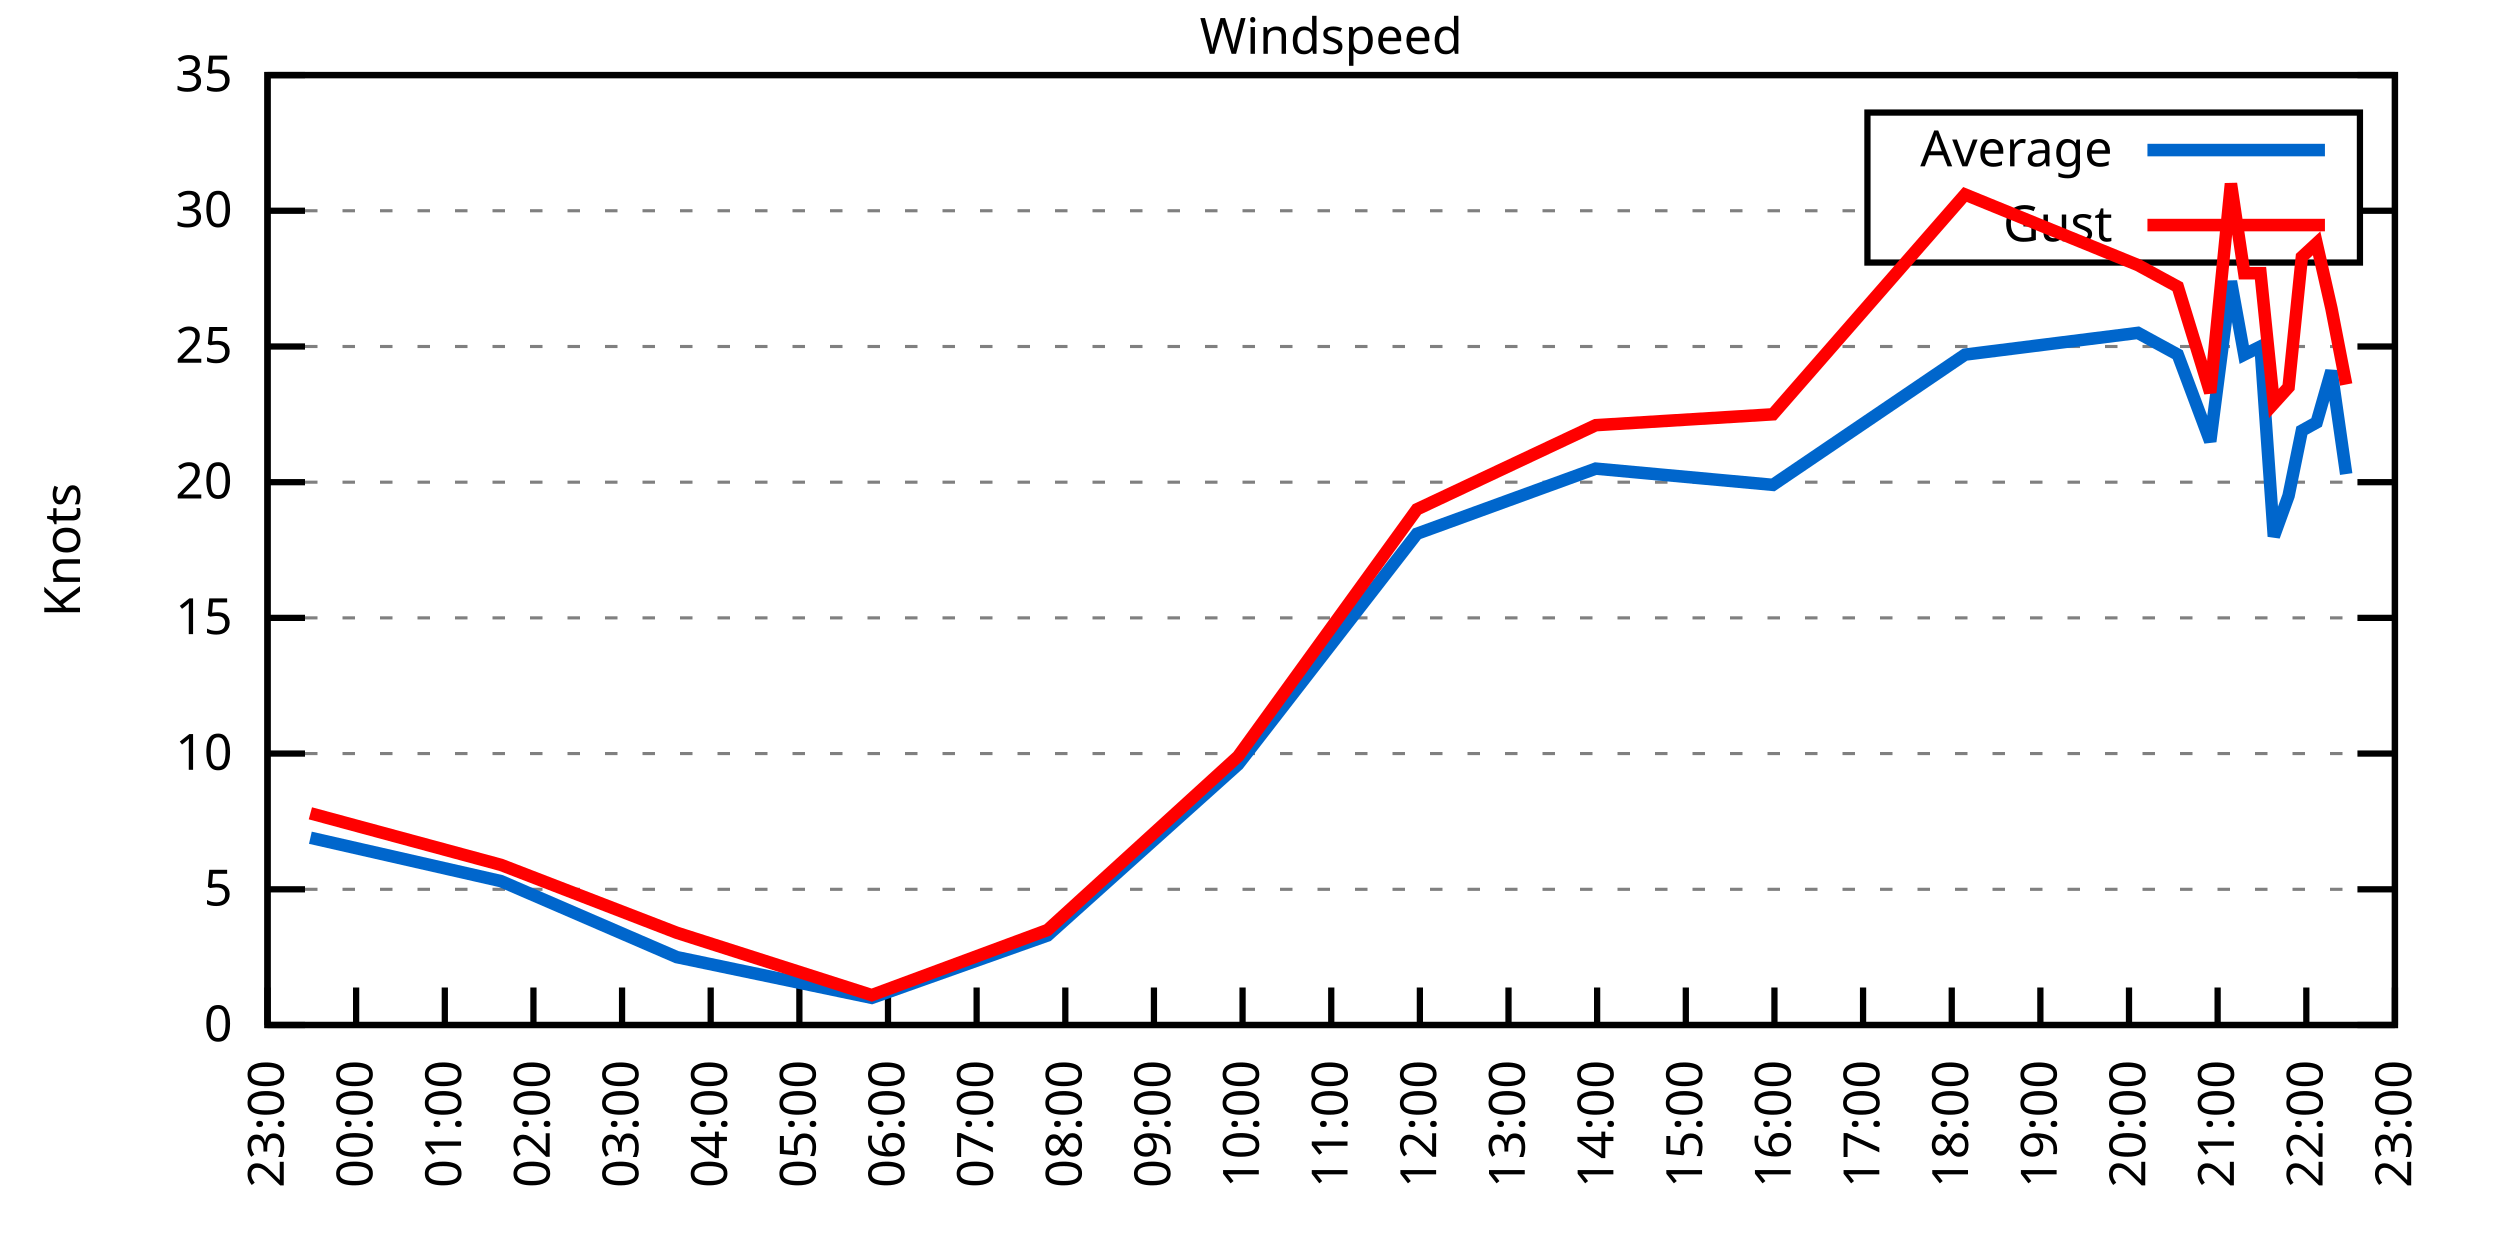
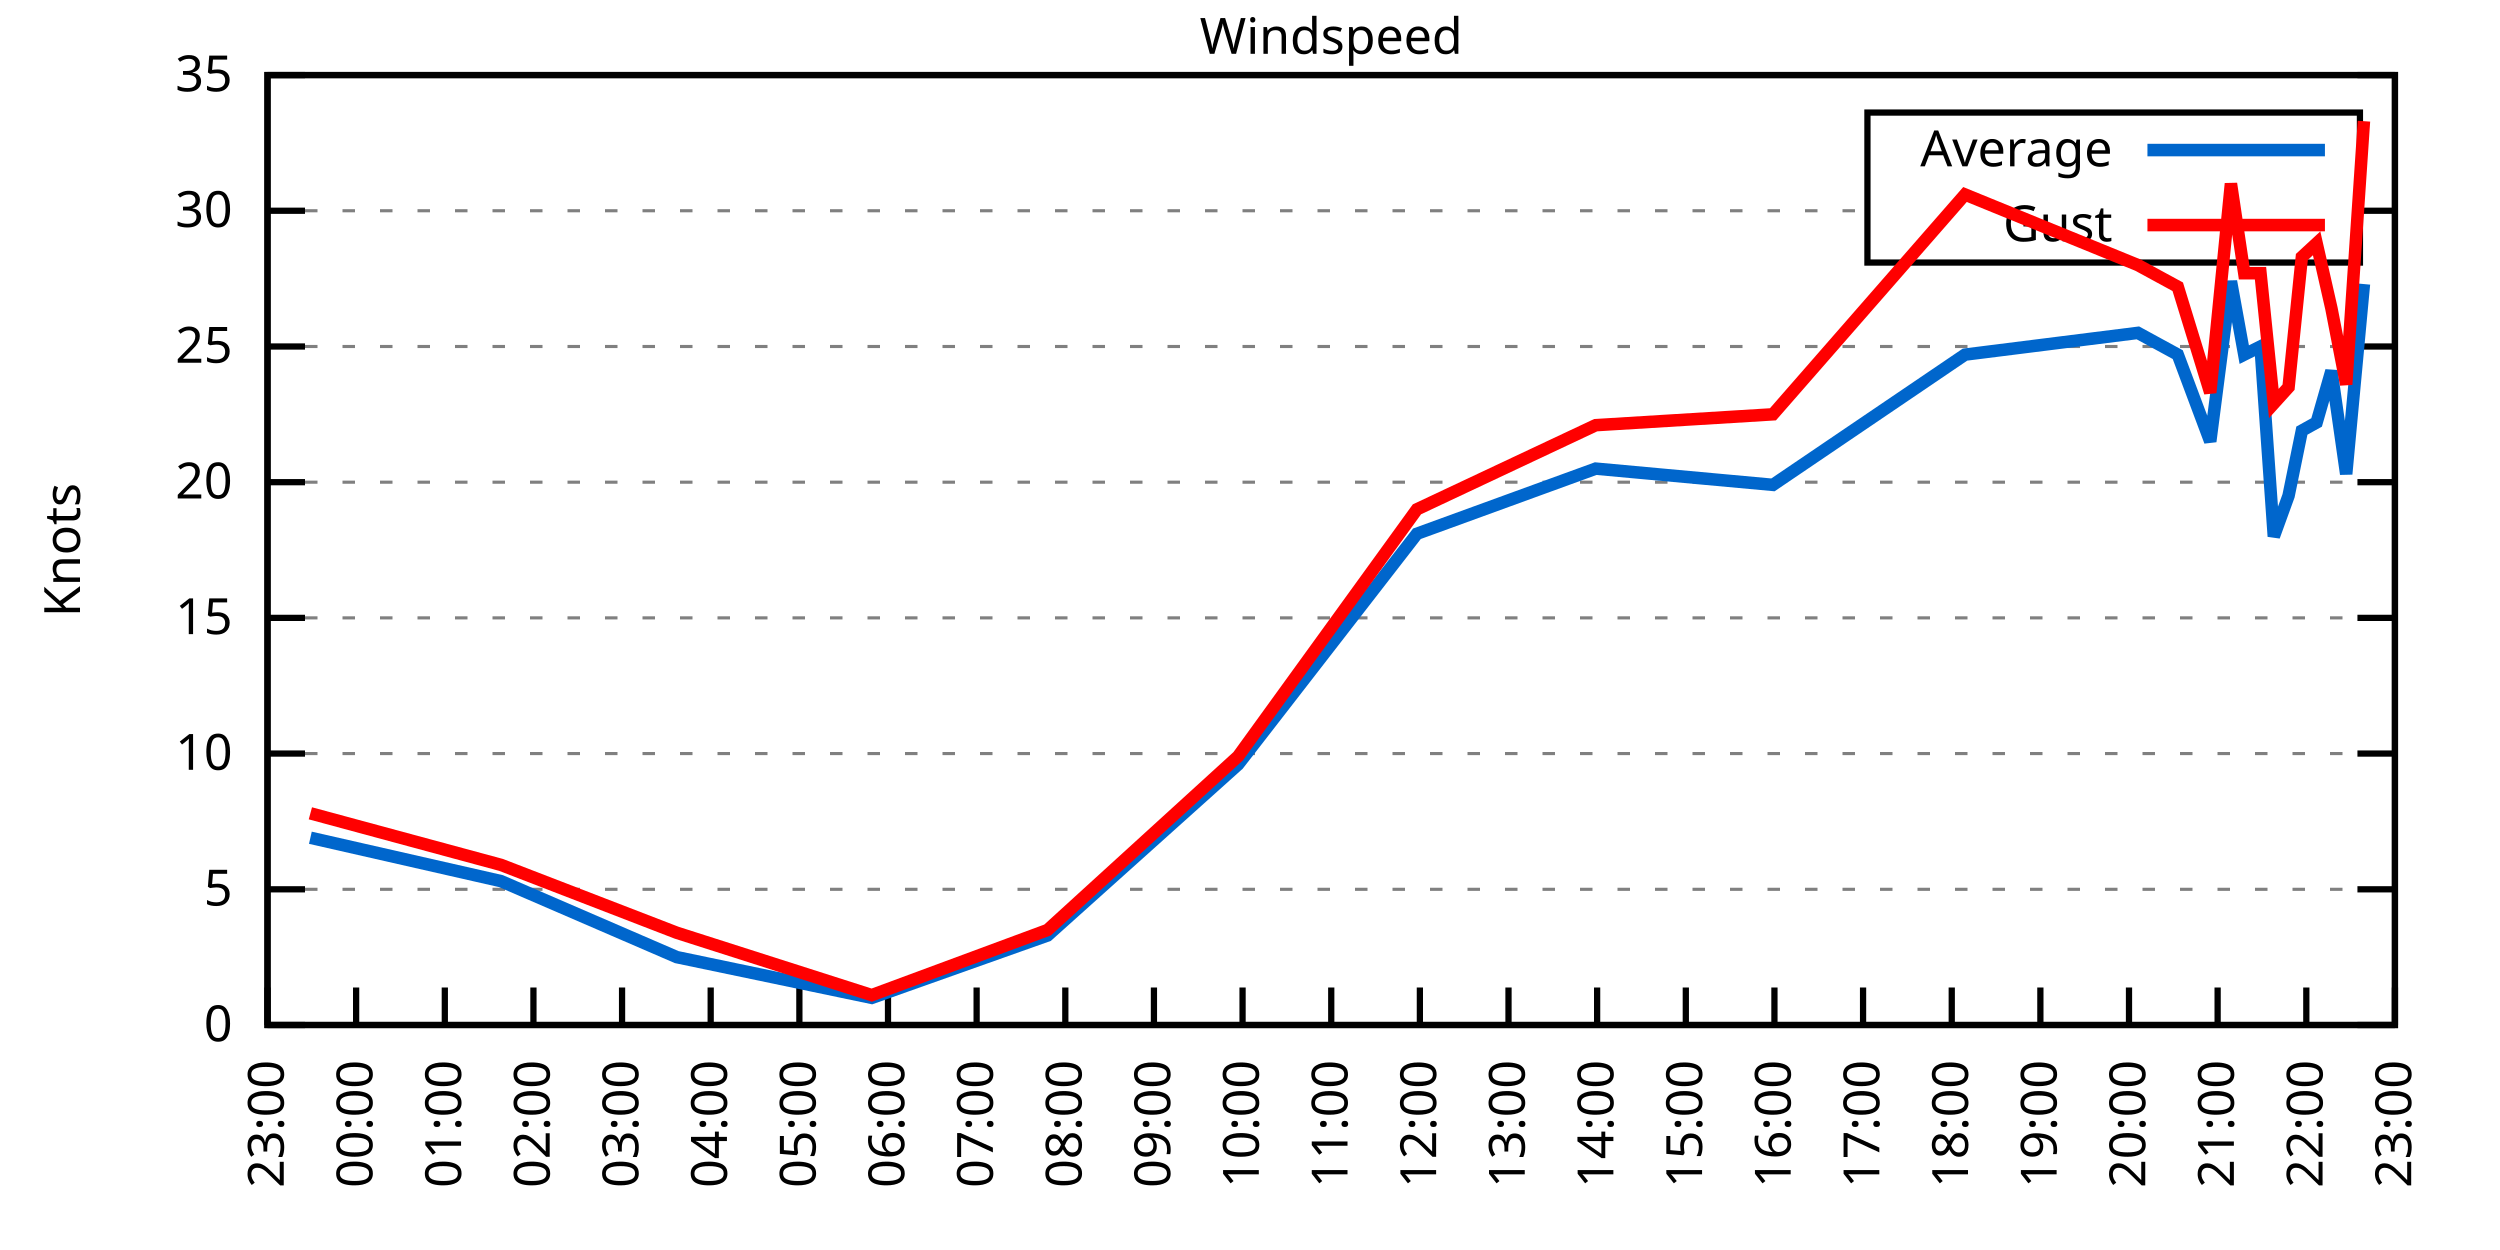
<svg xmlns="http://www.w3.org/2000/svg" xmlns:xlink="http://www.w3.org/1999/xlink" width="400" height="200" viewBox="0 0 400 200">
  <g id="gnuplot_canvas">
    <rect x="0" y="0" width="400" height="200" fill="none" />
    <defs>
      <circle id="gpDot" r="0.5" stroke-width="0.5" stroke="currentColor" />
      <path id="gpPt0" stroke-width="0.333" stroke="currentColor" d="M-1,0 h2 M0,-1 v2" />
      <path id="gpPt1" stroke-width="0.333" stroke="currentColor" d="M-1,-1 L1,1 M1,-1 L-1,1" />
      <path id="gpPt2" stroke-width="0.333" stroke="currentColor" d="M-1,0 L1,0 M0,-1 L0,1 M-1,-1 L1,1 M-1,1 L1,-1" />
      <rect id="gpPt3" stroke-width="0.333" stroke="currentColor" x="-1" y="-1" width="2" height="2" />
      <rect id="gpPt4" stroke-width="0.333" stroke="currentColor" fill="currentColor" x="-1" y="-1" width="2" height="2" />
      <circle id="gpPt5" stroke-width="0.333" stroke="currentColor" cx="0" cy="0" r="1" />
      <use xlink:href="#gpPt5" id="gpPt6" fill="currentColor" stroke="none" />
      <path id="gpPt7" stroke-width="0.333" stroke="currentColor" d="M0,-1.33 L-1.33,0.67 L1.33,0.67 z" />
      <use xlink:href="#gpPt7" id="gpPt8" fill="currentColor" stroke="none" />
      <use xlink:href="#gpPt7" id="gpPt9" stroke="currentColor" transform="rotate(180)" />
      <use xlink:href="#gpPt9" id="gpPt10" fill="currentColor" stroke="none" />
      <use xlink:href="#gpPt3" id="gpPt11" stroke="currentColor" transform="rotate(45)" />
      <use xlink:href="#gpPt11" id="gpPt12" fill="currentColor" stroke="none" />
      <path id="gpPt13" stroke-width="0.333" stroke="currentColor" d="M0,1.330 L1.265,0.411 L0.782,-1.067 L-0.782,-1.076 L-1.265,0.411 z" />
      <use xlink:href="#gpPt13" id="gpPt14" fill="currentColor" stroke="none" />
      <filter id="textbox" filterUnits="objectBoundingBox" x="0" y="0" height="1" width="1">
        <feFlood flood-color="white" flood-opacity="1" result="bgnd" />
        <feComposite in="SourceGraphic" in2="bgnd" operator="atop" />
      </filter>
      <filter id="greybox" filterUnits="objectBoundingBox" x="0" y="0" height="1" width="1">
        <feFlood flood-color="lightgrey" flood-opacity="1" result="grey" />
        <feComposite in="SourceGraphic" in2="grey" operator="atop" />
      </filter>
    </defs>
    <g fill="none" color="white" stroke="currentColor" stroke-width="1.00" stroke-linecap="butt" stroke-linejoin="miter">
</g>
    <g fill="none" color="black" stroke="currentColor" stroke-width="1.00" stroke-linecap="butt" stroke-linejoin="miter">
      <g stroke="none" shape-rendering="crispEdges">
        <polygon fill="rgb(255, 255, 255)" points="42.80,164.00 383.18,164.00 383.18,12.02 42.80,12.02 " />
      </g>
    </g>
    <g fill="none" color="black" stroke="currentColor" stroke-width="1.00" stroke-linecap="butt" stroke-linejoin="miter">
</g>
    <g fill="none" color="black" stroke="black" stroke-width="0.50" stroke-linecap="butt" stroke-linejoin="miter">
</g>
    <g fill="none" color="gray" stroke="currentColor" stroke-width="0.50" stroke-linecap="butt" stroke-linejoin="miter">
      <path stroke="gray" stroke-dasharray="2,4" class="gridline" d="M42.80,164.00 L383.19,164.00  " />
    </g>
    <g fill="none" color="gray" stroke="gray" stroke-width="1.00" stroke-linecap="butt" stroke-linejoin="miter">
</g>
    <g fill="none" color="black" stroke="currentColor" stroke-width="1.00" stroke-linecap="butt" stroke-linejoin="miter">
      <path stroke="black" d="M42.80,164.00 L48.80,164.00 M383.19,164.00 L377.19,164.00  " />
      <g transform="translate(37.20,166.60)" stroke="none" fill="black" font-family="Sans" font-size="8.00" text-anchor="end">
        <text>
          <tspan font-family="Sans"> 0</tspan>
        </text>
      </g>
    </g>
    <g fill="none" color="black" stroke="currentColor" stroke-width="1.00" stroke-linecap="butt" stroke-linejoin="miter">
</g>
    <g fill="none" color="black" stroke="black" stroke-width="0.50" stroke-linecap="butt" stroke-linejoin="miter">
</g>
    <g fill="none" color="gray" stroke="currentColor" stroke-width="0.50" stroke-linecap="butt" stroke-linejoin="miter">
      <path stroke="gray" stroke-dasharray="2,4" class="gridline" d="M42.80,142.29 L383.19,142.29  " />
    </g>
    <g fill="none" color="gray" stroke="gray" stroke-width="1.00" stroke-linecap="butt" stroke-linejoin="miter">
</g>
    <g fill="none" color="black" stroke="currentColor" stroke-width="1.00" stroke-linecap="butt" stroke-linejoin="miter">
      <path stroke="black" d="M42.80,142.29 L48.80,142.29 M383.19,142.29 L377.19,142.29  " />
      <g transform="translate(37.20,144.89)" stroke="none" fill="black" font-family="Sans" font-size="8.00" text-anchor="end">
        <text>
          <tspan font-family="Sans"> 5</tspan>
        </text>
      </g>
    </g>
    <g fill="none" color="black" stroke="currentColor" stroke-width="1.00" stroke-linecap="butt" stroke-linejoin="miter">
</g>
    <g fill="none" color="black" stroke="black" stroke-width="0.50" stroke-linecap="butt" stroke-linejoin="miter">
</g>
    <g fill="none" color="gray" stroke="currentColor" stroke-width="0.50" stroke-linecap="butt" stroke-linejoin="miter">
      <path stroke="gray" stroke-dasharray="2,4" class="gridline" d="M42.80,120.57 L383.19,120.57  " />
    </g>
    <g fill="none" color="gray" stroke="gray" stroke-width="1.00" stroke-linecap="butt" stroke-linejoin="miter">
</g>
    <g fill="none" color="black" stroke="currentColor" stroke-width="1.00" stroke-linecap="butt" stroke-linejoin="miter">
      <path stroke="black" d="M42.80,120.57 L48.80,120.57 M383.19,120.57 L377.19,120.57  " />
      <g transform="translate(37.20,123.17)" stroke="none" fill="black" font-family="Sans" font-size="8.00" text-anchor="end">
        <text>
          <tspan font-family="Sans"> 10</tspan>
        </text>
      </g>
    </g>
    <g fill="none" color="black" stroke="currentColor" stroke-width="1.00" stroke-linecap="butt" stroke-linejoin="miter">
</g>
    <g fill="none" color="black" stroke="black" stroke-width="0.50" stroke-linecap="butt" stroke-linejoin="miter">
</g>
    <g fill="none" color="gray" stroke="currentColor" stroke-width="0.50" stroke-linecap="butt" stroke-linejoin="miter">
      <path stroke="gray" stroke-dasharray="2,4" class="gridline" d="M42.80,98.86 L383.19,98.86  " />
    </g>
    <g fill="none" color="gray" stroke="gray" stroke-width="1.00" stroke-linecap="butt" stroke-linejoin="miter">
</g>
    <g fill="none" color="black" stroke="currentColor" stroke-width="1.00" stroke-linecap="butt" stroke-linejoin="miter">
      <path stroke="black" d="M42.80,98.86 L48.80,98.86 M383.19,98.86 L377.19,98.86  " />
      <g transform="translate(37.20,101.46)" stroke="none" fill="black" font-family="Sans" font-size="8.00" text-anchor="end">
        <text>
          <tspan font-family="Sans"> 15</tspan>
        </text>
      </g>
    </g>
    <g fill="none" color="black" stroke="currentColor" stroke-width="1.00" stroke-linecap="butt" stroke-linejoin="miter">
</g>
    <g fill="none" color="black" stroke="black" stroke-width="0.50" stroke-linecap="butt" stroke-linejoin="miter">
</g>
    <g fill="none" color="gray" stroke="currentColor" stroke-width="0.50" stroke-linecap="butt" stroke-linejoin="miter">
      <path stroke="gray" stroke-dasharray="2,4" class="gridline" d="M42.80,77.15 L383.19,77.15  " />
    </g>
    <g fill="none" color="gray" stroke="gray" stroke-width="1.00" stroke-linecap="butt" stroke-linejoin="miter">
</g>
    <g fill="none" color="black" stroke="currentColor" stroke-width="1.00" stroke-linecap="butt" stroke-linejoin="miter">
      <path stroke="black" d="M42.80,77.15 L48.80,77.15 M383.19,77.15 L377.19,77.15  " />
      <g transform="translate(37.20,79.75)" stroke="none" fill="black" font-family="Sans" font-size="8.00" text-anchor="end">
        <text>
          <tspan font-family="Sans"> 20</tspan>
        </text>
      </g>
    </g>
    <g fill="none" color="black" stroke="currentColor" stroke-width="1.00" stroke-linecap="butt" stroke-linejoin="miter">
</g>
    <g fill="none" color="black" stroke="black" stroke-width="0.50" stroke-linecap="butt" stroke-linejoin="miter">
</g>
    <g fill="none" color="gray" stroke="currentColor" stroke-width="0.50" stroke-linecap="butt" stroke-linejoin="miter">
      <path stroke="gray" stroke-dasharray="2,4" class="gridline" d="M42.80,55.44 L383.19,55.44  " />
    </g>
    <g fill="none" color="gray" stroke="gray" stroke-width="1.00" stroke-linecap="butt" stroke-linejoin="miter">
</g>
    <g fill="none" color="black" stroke="currentColor" stroke-width="1.00" stroke-linecap="butt" stroke-linejoin="miter">
      <path stroke="black" d="M42.80,55.44 L48.80,55.44 M383.19,55.44 L377.19,55.44  " />
      <g transform="translate(37.20,58.04)" stroke="none" fill="black" font-family="Sans" font-size="8.00" text-anchor="end">
        <text>
          <tspan font-family="Sans"> 25</tspan>
        </text>
      </g>
    </g>
    <g fill="none" color="black" stroke="currentColor" stroke-width="1.00" stroke-linecap="butt" stroke-linejoin="miter">
</g>
    <g fill="none" color="black" stroke="black" stroke-width="0.50" stroke-linecap="butt" stroke-linejoin="miter">
</g>
    <g fill="none" color="gray" stroke="currentColor" stroke-width="0.50" stroke-linecap="butt" stroke-linejoin="miter">
      <path stroke="gray" stroke-dasharray="2,4" class="gridline" d="M42.80,33.72 L298.79,33.72 M377.59,33.72 L383.19,33.72  " />
    </g>
    <g fill="none" color="gray" stroke="gray" stroke-width="1.00" stroke-linecap="butt" stroke-linejoin="miter">
</g>
    <g fill="none" color="black" stroke="currentColor" stroke-width="1.00" stroke-linecap="butt" stroke-linejoin="miter">
      <path stroke="black" d="M42.80,33.72 L48.80,33.72 M383.19,33.72 L377.19,33.72  " />
      <g transform="translate(37.20,36.32)" stroke="none" fill="black" font-family="Sans" font-size="8.00" text-anchor="end">
        <text>
          <tspan font-family="Sans"> 30</tspan>
        </text>
      </g>
    </g>
    <g fill="none" color="black" stroke="currentColor" stroke-width="1.00" stroke-linecap="butt" stroke-linejoin="miter">
</g>
    <g fill="none" color="black" stroke="black" stroke-width="0.50" stroke-linecap="butt" stroke-linejoin="miter">
</g>
    <g fill="none" color="gray" stroke="currentColor" stroke-width="0.50" stroke-linecap="butt" stroke-linejoin="miter">
      <path stroke="gray" stroke-dasharray="2,4" class="gridline" d="M42.80,12.01 L383.19,12.01  " />
    </g>
    <g fill="none" color="gray" stroke="gray" stroke-width="1.00" stroke-linecap="butt" stroke-linejoin="miter">
</g>
    <g fill="none" color="black" stroke="currentColor" stroke-width="1.00" stroke-linecap="butt" stroke-linejoin="miter">
      <path stroke="black" d="M42.80,12.01 L48.80,12.01 M383.19,12.01 L377.19,12.01  " />
      <g transform="translate(37.20,14.61)" stroke="none" fill="black" font-family="Sans" font-size="8.00" text-anchor="end">
        <text>
          <tspan font-family="Sans"> 35</tspan>
        </text>
      </g>
    </g>
    <g fill="none" color="black" stroke="currentColor" stroke-width="1.00" stroke-linecap="butt" stroke-linejoin="miter">
      <path stroke="black" d="M42.80,164.00 L42.80,158.00  " />
      <g transform="translate(45.40,169.60) rotate(270.00)" stroke="none" fill="black" font-family="Sans" font-size="8.00" text-anchor="end">
        <text>
          <tspan font-family="Sans">23:00</tspan>
        </text>
      </g>
    </g>
    <g fill="none" color="black" stroke="currentColor" stroke-width="1.00" stroke-linecap="butt" stroke-linejoin="miter">
      <path stroke="black" d="M56.98,164.00 L56.98,158.00  " />
      <g transform="translate(59.58,169.60) rotate(270.00)" stroke="none" fill="black" font-family="Sans" font-size="8.00" text-anchor="end">
        <text>
          <tspan font-family="Sans">00:00</tspan>
        </text>
      </g>
    </g>
    <g fill="none" color="black" stroke="currentColor" stroke-width="1.00" stroke-linecap="butt" stroke-linejoin="miter">
      <path stroke="black" d="M71.17,164.00 L71.17,158.00  " />
      <g transform="translate(73.77,169.60) rotate(270.00)" stroke="none" fill="black" font-family="Sans" font-size="8.00" text-anchor="end">
        <text>
          <tspan font-family="Sans">01:00</tspan>
        </text>
      </g>
    </g>
    <g fill="none" color="black" stroke="currentColor" stroke-width="1.00" stroke-linecap="butt" stroke-linejoin="miter">
      <path stroke="black" d="M85.35,164.00 L85.35,158.00  " />
      <g transform="translate(87.95,169.60) rotate(270.00)" stroke="none" fill="black" font-family="Sans" font-size="8.00" text-anchor="end">
        <text>
          <tspan font-family="Sans">02:00</tspan>
        </text>
      </g>
    </g>
    <g fill="none" color="black" stroke="currentColor" stroke-width="1.00" stroke-linecap="butt" stroke-linejoin="miter">
      <path stroke="black" d="M99.53,164.00 L99.53,158.00  " />
      <g transform="translate(102.13,169.60) rotate(270.00)" stroke="none" fill="black" font-family="Sans" font-size="8.00" text-anchor="end">
        <text>
          <tspan font-family="Sans">03:00</tspan>
        </text>
      </g>
    </g>
    <g fill="none" color="black" stroke="currentColor" stroke-width="1.00" stroke-linecap="butt" stroke-linejoin="miter">
      <path stroke="black" d="M113.71,164.00 L113.71,158.00  " />
      <g transform="translate(116.31,169.60) rotate(270.00)" stroke="none" fill="black" font-family="Sans" font-size="8.00" text-anchor="end">
        <text>
          <tspan font-family="Sans">04:00</tspan>
        </text>
      </g>
    </g>
    <g fill="none" color="black" stroke="currentColor" stroke-width="1.00" stroke-linecap="butt" stroke-linejoin="miter">
      <path stroke="black" d="M127.90,164.00 L127.90,158.00  " />
      <g transform="translate(130.50,169.60) rotate(270.00)" stroke="none" fill="black" font-family="Sans" font-size="8.00" text-anchor="end">
        <text>
          <tspan font-family="Sans">05:00</tspan>
        </text>
      </g>
    </g>
    <g fill="none" color="black" stroke="currentColor" stroke-width="1.00" stroke-linecap="butt" stroke-linejoin="miter">
      <path stroke="black" d="M142.08,164.00 L142.08,158.00  " />
      <g transform="translate(144.68,169.60) rotate(270.00)" stroke="none" fill="black" font-family="Sans" font-size="8.00" text-anchor="end">
        <text>
          <tspan font-family="Sans">06:00</tspan>
        </text>
      </g>
    </g>
    <g fill="none" color="black" stroke="currentColor" stroke-width="1.00" stroke-linecap="butt" stroke-linejoin="miter">
      <path stroke="black" d="M156.26,164.00 L156.26,158.00  " />
      <g transform="translate(158.86,169.60) rotate(270.00)" stroke="none" fill="black" font-family="Sans" font-size="8.00" text-anchor="end">
        <text>
          <tspan font-family="Sans">07:00</tspan>
        </text>
      </g>
    </g>
    <g fill="none" color="black" stroke="currentColor" stroke-width="1.00" stroke-linecap="butt" stroke-linejoin="miter">
      <path stroke="black" d="M170.45,164.00 L170.45,158.00  " />
      <g transform="translate(173.05,169.60) rotate(270.00)" stroke="none" fill="black" font-family="Sans" font-size="8.00" text-anchor="end">
        <text>
          <tspan font-family="Sans">08:00</tspan>
        </text>
      </g>
    </g>
    <g fill="none" color="black" stroke="currentColor" stroke-width="1.00" stroke-linecap="butt" stroke-linejoin="miter">
      <path stroke="black" d="M184.63,164.00 L184.63,158.00  " />
      <g transform="translate(187.23,169.60) rotate(270.00)" stroke="none" fill="black" font-family="Sans" font-size="8.00" text-anchor="end">
        <text>
          <tspan font-family="Sans">09:00</tspan>
        </text>
      </g>
    </g>
    <g fill="none" color="black" stroke="currentColor" stroke-width="1.00" stroke-linecap="butt" stroke-linejoin="miter">
      <path stroke="black" d="M198.81,164.00 L198.81,158.00  " />
      <g transform="translate(201.41,169.60) rotate(270.00)" stroke="none" fill="black" font-family="Sans" font-size="8.00" text-anchor="end">
        <text>
          <tspan font-family="Sans">10:00</tspan>
        </text>
      </g>
    </g>
    <g fill="none" color="black" stroke="currentColor" stroke-width="1.00" stroke-linecap="butt" stroke-linejoin="miter">
      <path stroke="black" d="M213.00,164.00 L213.00,158.00  " />
      <g transform="translate(215.60,169.60) rotate(270.00)" stroke="none" fill="black" font-family="Sans" font-size="8.00" text-anchor="end">
        <text>
          <tspan font-family="Sans">11:00</tspan>
        </text>
      </g>
    </g>
    <g fill="none" color="black" stroke="currentColor" stroke-width="1.00" stroke-linecap="butt" stroke-linejoin="miter">
      <path stroke="black" d="M227.18,164.00 L227.18,158.00  " />
      <g transform="translate(229.78,169.60) rotate(270.00)" stroke="none" fill="black" font-family="Sans" font-size="8.00" text-anchor="end">
        <text>
          <tspan font-family="Sans">12:00</tspan>
        </text>
      </g>
    </g>
    <g fill="none" color="black" stroke="currentColor" stroke-width="1.00" stroke-linecap="butt" stroke-linejoin="miter">
      <path stroke="black" d="M241.36,164.00 L241.36,158.00  " />
      <g transform="translate(243.96,169.60) rotate(270.00)" stroke="none" fill="black" font-family="Sans" font-size="8.00" text-anchor="end">
        <text>
          <tspan font-family="Sans">13:00</tspan>
        </text>
      </g>
    </g>
    <g fill="none" color="black" stroke="currentColor" stroke-width="1.00" stroke-linecap="butt" stroke-linejoin="miter">
      <path stroke="black" d="M255.54,164.00 L255.54,158.00  " />
      <g transform="translate(258.14,169.60) rotate(270.00)" stroke="none" fill="black" font-family="Sans" font-size="8.00" text-anchor="end">
        <text>
          <tspan font-family="Sans">14:00</tspan>
        </text>
      </g>
    </g>
    <g fill="none" color="black" stroke="currentColor" stroke-width="1.00" stroke-linecap="butt" stroke-linejoin="miter">
      <path stroke="black" d="M269.73,164.00 L269.73,158.00  " />
      <g transform="translate(272.33,169.60) rotate(270.00)" stroke="none" fill="black" font-family="Sans" font-size="8.00" text-anchor="end">
        <text>
          <tspan font-family="Sans">15:00</tspan>
        </text>
      </g>
    </g>
    <g fill="none" color="black" stroke="currentColor" stroke-width="1.00" stroke-linecap="butt" stroke-linejoin="miter">
      <path stroke="black" d="M283.91,164.00 L283.91,158.00  " />
      <g transform="translate(286.51,169.60) rotate(270.00)" stroke="none" fill="black" font-family="Sans" font-size="8.00" text-anchor="end">
        <text>
          <tspan font-family="Sans">16:00</tspan>
        </text>
      </g>
    </g>
    <g fill="none" color="black" stroke="currentColor" stroke-width="1.00" stroke-linecap="butt" stroke-linejoin="miter">
      <path stroke="black" d="M298.09,164.00 L298.09,158.00  " />
      <g transform="translate(300.69,169.60) rotate(270.00)" stroke="none" fill="black" font-family="Sans" font-size="8.00" text-anchor="end">
        <text>
          <tspan font-family="Sans">17:00</tspan>
        </text>
      </g>
    </g>
    <g fill="none" color="black" stroke="currentColor" stroke-width="1.00" stroke-linecap="butt" stroke-linejoin="miter">
      <path stroke="black" d="M312.28,164.00 L312.28,158.00  " />
      <g transform="translate(314.88,169.60) rotate(270.00)" stroke="none" fill="black" font-family="Sans" font-size="8.00" text-anchor="end">
        <text>
          <tspan font-family="Sans">18:00</tspan>
        </text>
      </g>
    </g>
    <g fill="none" color="black" stroke="currentColor" stroke-width="1.00" stroke-linecap="butt" stroke-linejoin="miter">
      <path stroke="black" d="M326.46,164.00 L326.46,158.00  " />
      <g transform="translate(329.06,169.60) rotate(270.00)" stroke="none" fill="black" font-family="Sans" font-size="8.00" text-anchor="end">
        <text>
          <tspan font-family="Sans">19:00</tspan>
        </text>
      </g>
    </g>
    <g fill="none" color="black" stroke="currentColor" stroke-width="1.00" stroke-linecap="butt" stroke-linejoin="miter">
      <path stroke="black" d="M340.64,164.00 L340.64,158.00  " />
      <g transform="translate(343.24,169.60) rotate(270.00)" stroke="none" fill="black" font-family="Sans" font-size="8.00" text-anchor="end">
        <text>
          <tspan font-family="Sans">20:00</tspan>
        </text>
      </g>
    </g>
    <g fill="none" color="black" stroke="currentColor" stroke-width="1.00" stroke-linecap="butt" stroke-linejoin="miter">
      <path stroke="black" d="M354.82,164.00 L354.82,158.00  " />
      <g transform="translate(357.42,169.60) rotate(270.00)" stroke="none" fill="black" font-family="Sans" font-size="8.00" text-anchor="end">
        <text>
          <tspan font-family="Sans">21:00</tspan>
        </text>
      </g>
    </g>
    <g fill="none" color="black" stroke="currentColor" stroke-width="1.00" stroke-linecap="butt" stroke-linejoin="miter">
      <path stroke="black" d="M369.01,164.00 L369.01,158.00  " />
      <g transform="translate(371.61,169.60) rotate(270.00)" stroke="none" fill="black" font-family="Sans" font-size="8.00" text-anchor="end">
        <text>
          <tspan font-family="Sans">22:00</tspan>
        </text>
      </g>
    </g>
    <g fill="none" color="black" stroke="currentColor" stroke-width="1.00" stroke-linecap="butt" stroke-linejoin="miter">
      <path stroke="black" d="M383.19,164.00 L383.19,158.00  " />
      <g transform="translate(385.79,169.60) rotate(270.00)" stroke="none" fill="black" font-family="Sans" font-size="8.00" text-anchor="end">
        <text>
          <tspan font-family="Sans">23:00</tspan>
        </text>
      </g>
    </g>
    <g fill="none" color="black" stroke="currentColor" stroke-width="1.00" stroke-linecap="butt" stroke-linejoin="miter">
</g>
    <g fill="none" color="black" stroke="currentColor" stroke-width="1.00" stroke-linecap="butt" stroke-linejoin="miter">
      <path stroke="black" d="M42.80,12.01 L42.80,164.00 L383.19,164.00 L383.19,12.01 L42.80,12.01 Z  " />
    </g>
    <g fill="none" color="black" stroke="currentColor" stroke-width="1.00" stroke-linecap="butt" stroke-linejoin="miter">
</g>
    <g fill="none" color="black" stroke="currentColor" stroke-width="1.00" stroke-linecap="butt" stroke-linejoin="miter">
      <path stroke="black" d="M298.79,42.01 L298.79,18.01 L377.59,18.01 L377.59,42.01 L298.79,42.01 Z  " />
    </g>
    <g id="Windspeed_plot_1">
      <g fill="none" color="white" stroke="black" stroke-width="2.00" stroke-linecap="butt" stroke-linejoin="miter">
</g>
      <g fill="none" color="black" stroke="currentColor" stroke-width="2.00" stroke-linecap="butt" stroke-linejoin="miter">
        <g transform="translate(337.99,26.61)" stroke="none" fill="black" font-family="Sans" font-size="8.00" text-anchor="end">
          <text>
            <tspan font-family="Sans">Average</tspan>
          </text>
        </g>
      </g>
      <g fill="none" color="black" stroke="currentColor" stroke-width="2.00" stroke-linecap="butt" stroke-linejoin="miter">
-         <path stroke="rgb(  0, 102, 204)" d="M343.59,24.01 L371.99,24.01 M49.66,134.04 L80.15,140.98 L108.28,153.14 L139.48,159.66 L167.61,149.67 L198.10,122.31   L226.71,85.40 L255.31,74.98 L283.67,77.58 L314.40,56.74 L342.06,53.26 L348.44,56.74 L353.64,70.63 L356.95,45.01   L359.08,56.74 L361.68,55.44 L363.81,85.83 L366.17,79.32 L368.30,68.90 L370.66,67.59 L373.03,59.34 L375.39,75.85    " />
+         <path stroke="rgb(  0, 102, 204)" d="M343.59,24.01 L371.99,24.01 M49.66,134.04 L80.15,140.98 L108.28,153.14 L139.48,159.66 L167.61,149.67 L198.10,122.31   L226.71,85.40 L255.31,74.98 L283.67,77.58 L314.40,56.74 L342.06,53.26 L348.44,56.74 L353.64,70.63 L356.95,45.01   L359.08,56.74 L361.68,55.44 L363.81,85.83 L366.17,79.32 L368.30,68.90 L370.66,67.59 L373.03,59.34 L375.39,75.85   L378.23,45.45  " />
      </g>
    </g>
    <g id="Windspeed_plot_2">
      <g fill="none" color="black" stroke="currentColor" stroke-width="2.00" stroke-linecap="butt" stroke-linejoin="miter">
        <g transform="translate(337.99,38.61)" stroke="none" fill="black" font-family="Sans" font-size="8.00" text-anchor="end">
          <text>
            <tspan font-family="Sans">Gust</tspan>
          </text>
        </g>
      </g>
      <g fill="none" color="black" stroke="currentColor" stroke-width="2.00" stroke-linecap="butt" stroke-linejoin="miter">
-         <path stroke="rgb(255,   0,   0)" d="M343.59,36.01 L371.99,36.01 M49.66,130.13 L80.15,138.38 L108.28,149.24 L139.48,159.22 L167.61,148.80 L198.10,121.01   L226.71,81.49 L255.31,68.03 L283.67,66.29 L314.40,31.12 L342.06,42.41 L348.44,45.88 L353.64,62.82 L356.95,29.38   L359.08,43.71 L361.68,43.71 L363.81,64.56 L366.17,61.95 L368.30,41.11 L370.66,38.93 L373.03,49.36 L375.39,61.52    " />
+         <path stroke="rgb(255,   0,   0)" d="M343.59,36.01 L371.99,36.01 M49.66,130.13 L80.15,138.38 L108.28,149.24 L139.48,159.22 L167.61,148.80 L198.10,121.01   L226.71,81.49 L255.31,68.03 L283.67,66.29 L314.40,31.12 L342.06,42.41 L348.44,45.88 L353.64,62.82 L356.95,29.38   L359.08,43.71 L361.68,43.71 L363.81,64.56 L366.17,61.95 L368.30,41.11 L370.66,38.93 L373.03,49.36 L375.39,61.52   L378.23,19.39  " />
      </g>
    </g>
    <g fill="none" color="black" stroke="currentColor" stroke-width="2.00" stroke-linecap="butt" stroke-linejoin="miter">
</g>
    <g fill="none" color="black" stroke="black" stroke-width="1.00" stroke-linecap="butt" stroke-linejoin="miter">
</g>
    <g fill="none" color="black" stroke="currentColor" stroke-width="1.00" stroke-linecap="butt" stroke-linejoin="miter">
      <path stroke="black" d="M42.80,12.01 L42.80,164.00 L383.19,164.00 L383.19,12.01 L42.80,12.01 Z  " />
      <g transform="translate(12.80,88.01) rotate(270.00)" stroke="none" fill="black" font-family="Sans" font-size="8.00" text-anchor="middle">
        <text>
          <tspan font-family="Sans">Knots</tspan>
        </text>
      </g>
    </g>
    <g fill="none" color="black" stroke="currentColor" stroke-width="1.00" stroke-linecap="butt" stroke-linejoin="miter">
</g>
    <g fill="none" color="black" stroke="currentColor" stroke-width="1.00" stroke-linecap="butt" stroke-linejoin="miter">
      <g transform="translate(212.99,8.61)" stroke="none" fill="black" font-family="Sans" font-size="8.00" text-anchor="middle">
        <text>
          <tspan font-family="Sans">Windspeed</tspan>
        </text>
      </g>
    </g>
    <g fill="none" color="black" stroke="currentColor" stroke-width="1.00" stroke-linecap="butt" stroke-linejoin="miter">
</g>
  </g>
</svg>
